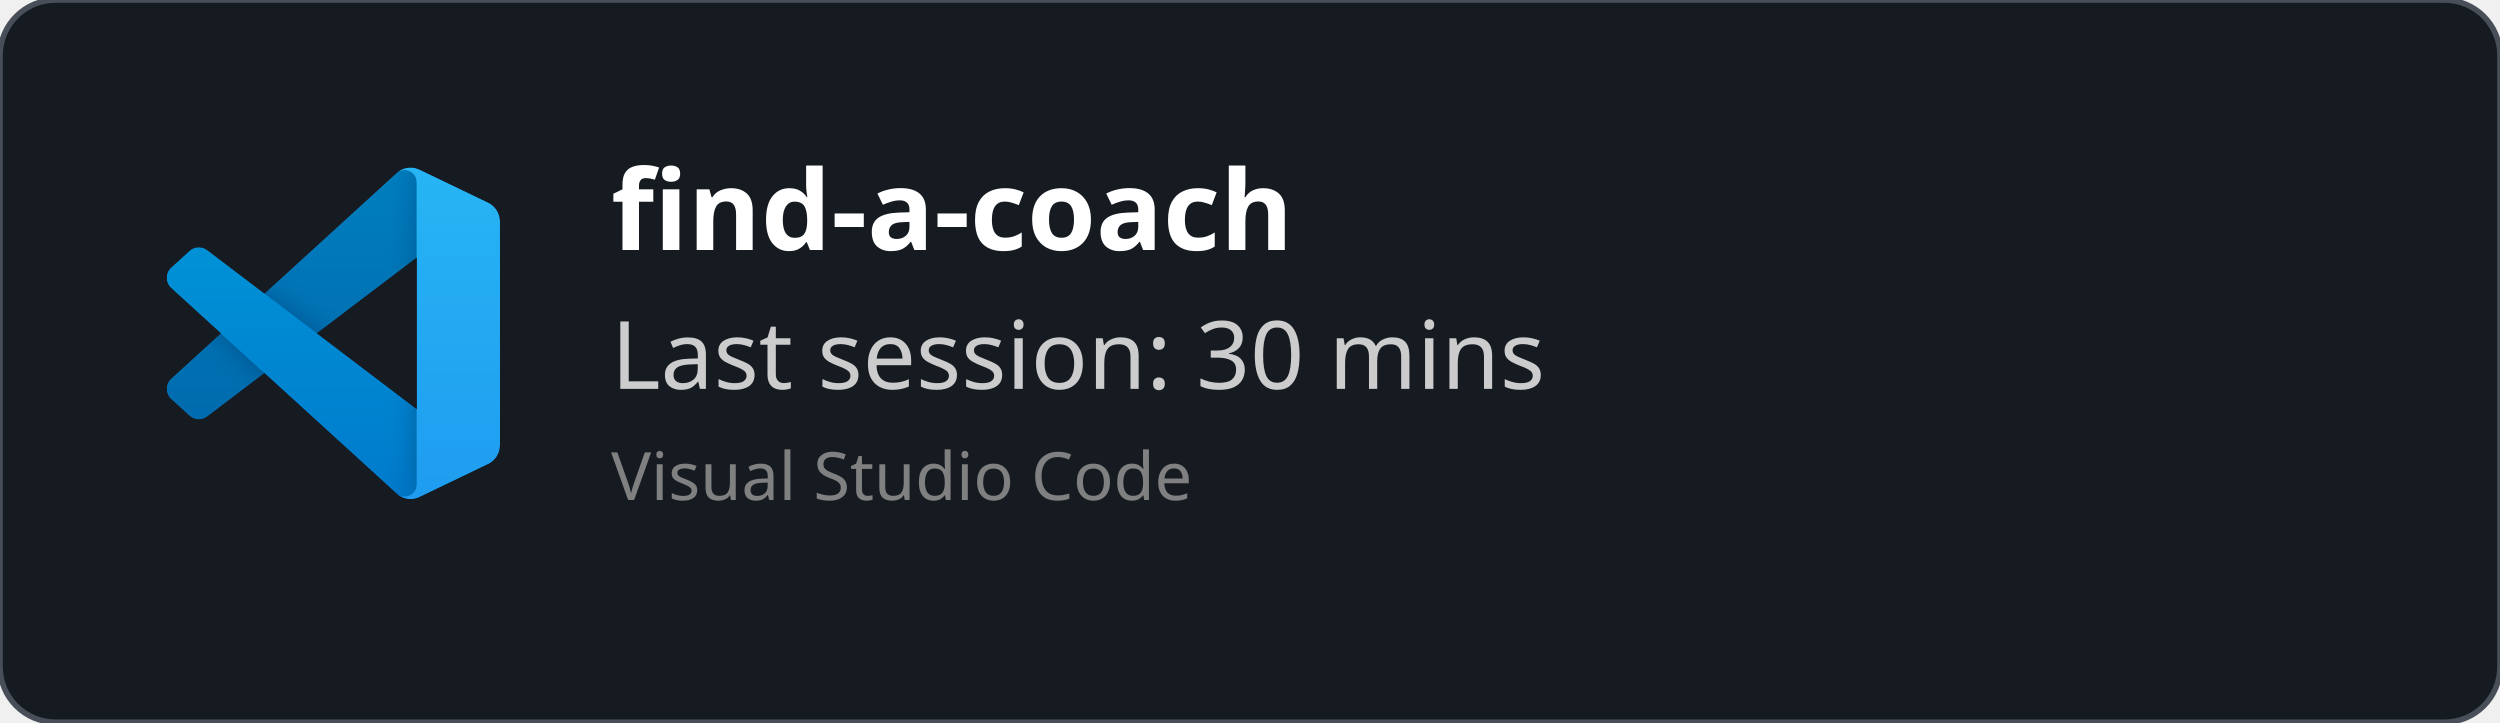
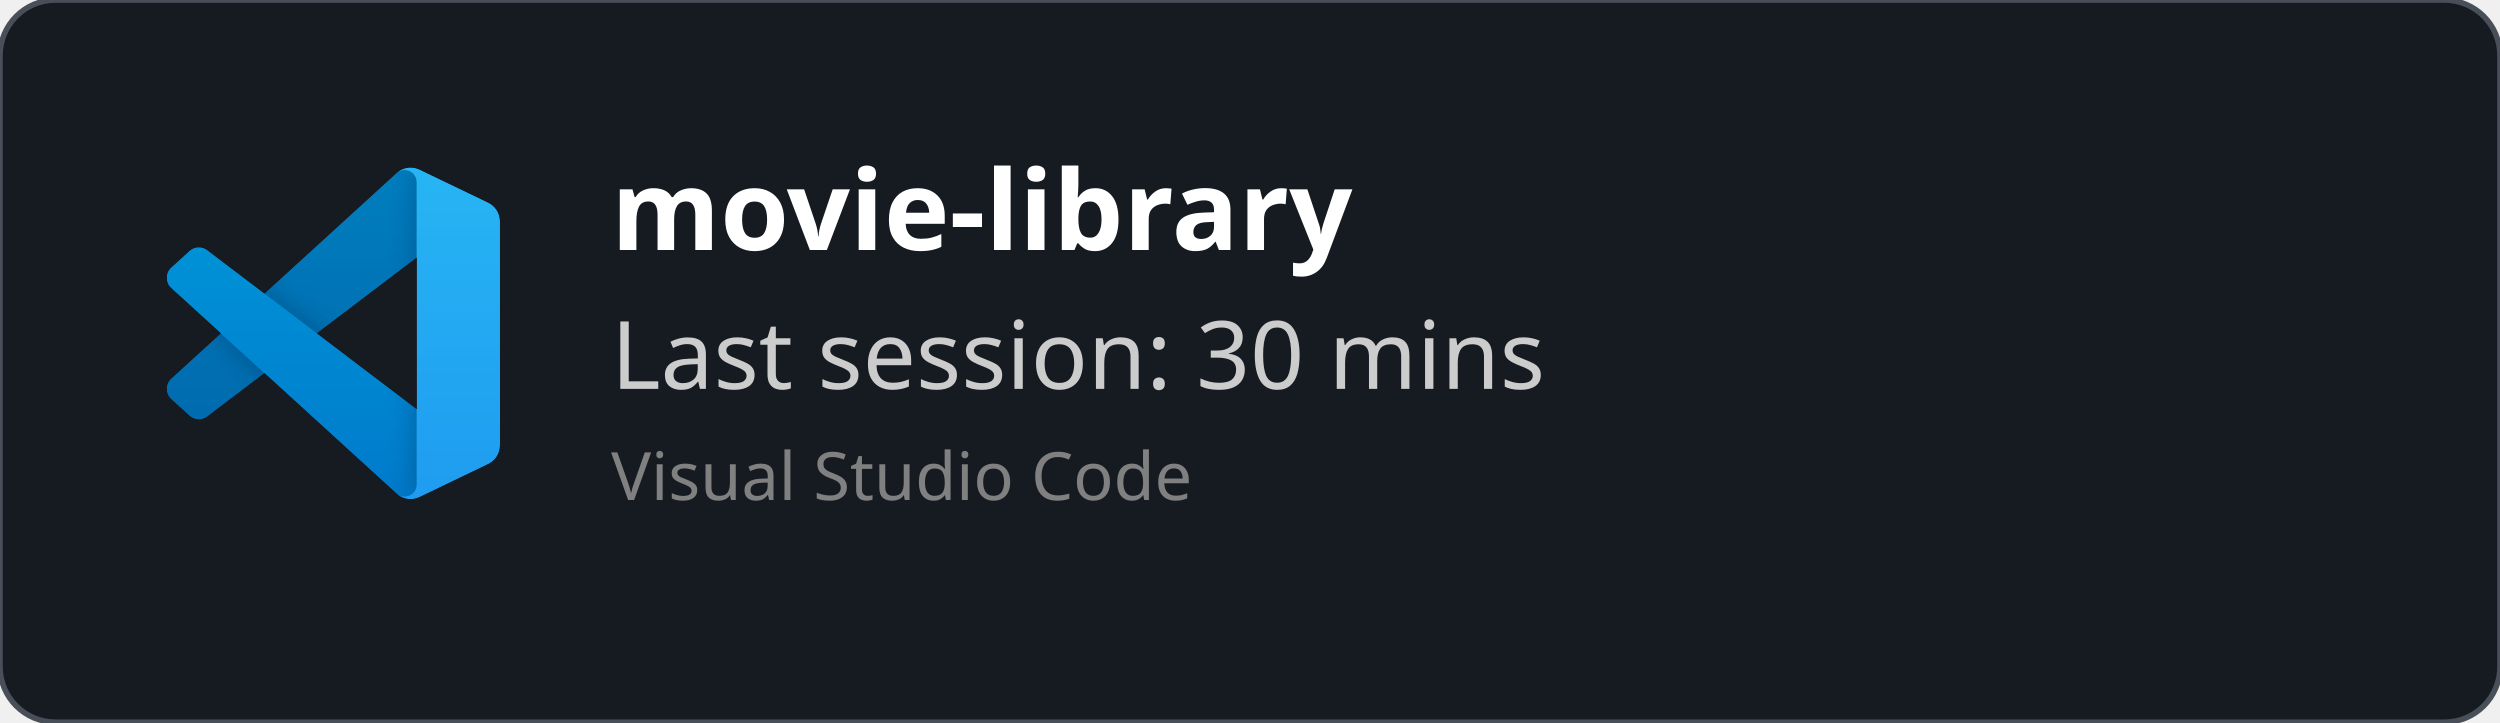
<svg xmlns="http://www.w3.org/2000/svg" width="450" height="130" viewBox="0 0 450 130" fill="none" role="img">
  <style>
    *{
        font-family: 'Segoe UI', Ubuntu, monospace
    }
    </style>
  <defs>
    <clipPath id="horizontalClip" x="20" y="20" width="500" height="200">
      <rect x="90" y="20" width="300" height="50" />
    </clipPath>
  </defs>
  <rect width="450" height="130" fill="rgba(22,27,34)" stroke="#484f58" stroke-width="1" fill-opacity="1" stroke-opacity="1" x="0" y="0" rx="10px" ry="10px">
    </rect>
  <svg width="60" height="60" x="30" y="30" viewBox="0 0 100 100" fill="none" id="vscode">
    <mask id="mask0" mask-type="alpha" maskUnits="userSpaceOnUse" x="0" y="0" width="100" height="100">
      <path fill-rule="evenodd" clip-rule="evenodd" d="M70.912 99.317C72.487 99.931 74.283 99.891 75.873 99.126L96.461 89.22C98.624 88.179 100 85.989 100 83.587V16.413C100 14.011 98.624 11.822 96.461 10.781L75.873 0.874C73.786 -0.13 71.345 0.116 69.513 1.447C69.252 1.637 69.003 1.849 68.769 2.083L29.355 38.041L12.187 25.01C10.589 23.797 8.354 23.896 6.869 25.246L1.363 30.255C-0.453 31.906 -0.455 34.763 1.359 36.417L16.247 50L1.359 63.583C-0.455 65.237 -0.453 68.094 1.363 69.745L6.869 74.754C8.354 76.104 10.589 76.204 12.187 74.99L29.355 61.959L68.769 97.917C69.392 98.541 70.125 99.01 70.912 99.317ZM75.015 27.299L45.109 50L75.015 72.701V27.299Z" fill="white" />
    </mask>
    <g mask="url(#mask0)">
      <path d="M96.461 10.796L75.857 0.876C73.472 -0.273 70.622 0.212 68.75 2.083L1.299 63.583C-0.516 65.237 -0.514 68.094 1.303 69.745L6.813 74.754C8.298 76.104 10.535 76.204 12.134 74.99L93.361 13.37C96.086 11.303 100 13.246 100 16.667V16.427C100 14.027 98.625 11.838 96.461 10.796Z" fill="#0065A9" />
      <g filter="url(#filter0_d)">
        <path d="M96.461 89.204L75.857 99.124C73.472 100.273 70.622 99.788 68.75 97.917L1.299 36.417C-0.516 34.763 -0.514 31.906 1.303 30.255L6.813 25.246C8.298 23.896 10.535 23.796 12.134 25.009L93.361 86.63C96.086 88.697 100 86.754 100 83.333V83.573C100 85.974 98.625 88.162 96.461 89.204Z" fill="#007ACC" />
      </g>
      <g filter="url(#filter1_d)">
        <path d="M75.858 99.126C73.472 100.274 70.622 99.788 68.75 97.917C71.056 100.223 75 98.59 75 95.328V4.672C75 1.41 71.056 -0.223 68.75 2.083C70.622 0.211 73.472 -0.274 75.858 0.874L96.459 10.781C98.623 11.822 100 14.011 100 16.413V83.587C100 85.989 98.623 88.179 96.459 89.22L75.858 99.126Z" fill="#1F9CF0" />
      </g>
      <g style="mix-blend-mode:overlay" opacity="0.25">
        <path fill-rule="evenodd" clip-rule="evenodd" d="M70.851 99.317C72.426 99.931 74.222 99.891 75.812 99.126L96.4 89.22C98.563 88.179 99.939 85.989 99.939 83.587V16.413C99.939 14.011 98.564 11.822 96.4 10.781L75.812 0.874C73.725 -0.13 71.284 0.116 69.453 1.447C69.191 1.637 68.942 1.849 68.708 2.083L29.294 38.041L12.126 25.01C10.528 23.796 8.293 23.896 6.809 25.246L1.302 30.255C-0.513 31.906 -0.515 34.763 1.298 36.417L16.186 50L1.298 63.583C-0.515 65.237 -0.513 68.094 1.302 69.745L6.809 74.754C8.293 76.104 10.528 76.204 12.126 74.99L29.294 61.959L68.708 97.917C69.332 98.54 70.064 99.01 70.851 99.317ZM74.954 27.299L45.048 50L74.954 72.701V27.299Z" fill="url(#paint0_linear)" />
      </g>
    </g>
    <defs>
      <filter id="filter0_d" x="-8.394" y="15.829" width="116.727" height="92.246" filterUnits="userSpaceOnUse" color-interpolation-filters="sRGB">
        <feFlood flood-opacity="0" result="BackgroundImageFix" />
        <feColorMatrix in="SourceAlpha" type="matrix" values="0 0 0 0 0 0 0 0 0 0 0 0 0 0 0 0 0 0 127 0" />
        <feOffset />
        <feGaussianBlur stdDeviation="4.167" />
        <feColorMatrix type="matrix" values="0 0 0 0 0 0 0 0 0 0 0 0 0 0 0 0 0 0 0.25 0" />
        <feBlend mode="overlay" in2="BackgroundImageFix" result="effect1_dropShadow" />
        <feBlend mode="normal" in="SourceGraphic" in2="effect1_dropShadow" result="shape" />
      </filter>
      <filter id="filter1_d" x="60.417" y="-8.076" width="47.917" height="116.151" filterUnits="userSpaceOnUse" color-interpolation-filters="sRGB">
        <feFlood flood-opacity="0" result="BackgroundImageFix" />
        <feColorMatrix in="SourceAlpha" type="matrix" values="0 0 0 0 0 0 0 0 0 0 0 0 0 0 0 0 0 0 127 0" />
        <feOffset />
        <feGaussianBlur stdDeviation="4.167" />
        <feColorMatrix type="matrix" values="0 0 0 0 0 0 0 0 0 0 0 0 0 0 0 0 0 0 0.25 0" />
        <feBlend mode="overlay" in2="BackgroundImageFix" result="effect1_dropShadow" />
        <feBlend mode="normal" in="SourceGraphic" in2="effect1_dropShadow" result="shape" />
      </filter>
      <linearGradient id="paint0_linear" x1="49.939" y1="0.258" x2="49.939" y2="99.742" gradientUnits="userSpaceOnUse">
        <stop stop-color="white" />
        <stop offset="1" stop-color="white" stop-opacity="0" />
      </linearGradient>
    </defs>
  </svg>
  <text x="110" y="45" font-size="20" clip-path="url(#horizontalClip)" font-weight="bold" font-family="Ubuntu" fill="white">
-     find-a-coach
+     movie-library
    </text>
  <text x="110" y="70" font-size="17px" font-family="Ubuntu" fill="#ccc">
    Last session: 30 mins
    </text>
  <text x="110" y="90" font-size="12px" font-family="Ubuntu" fill="grey">
    Visual Studio Code
    </text>
</svg>
